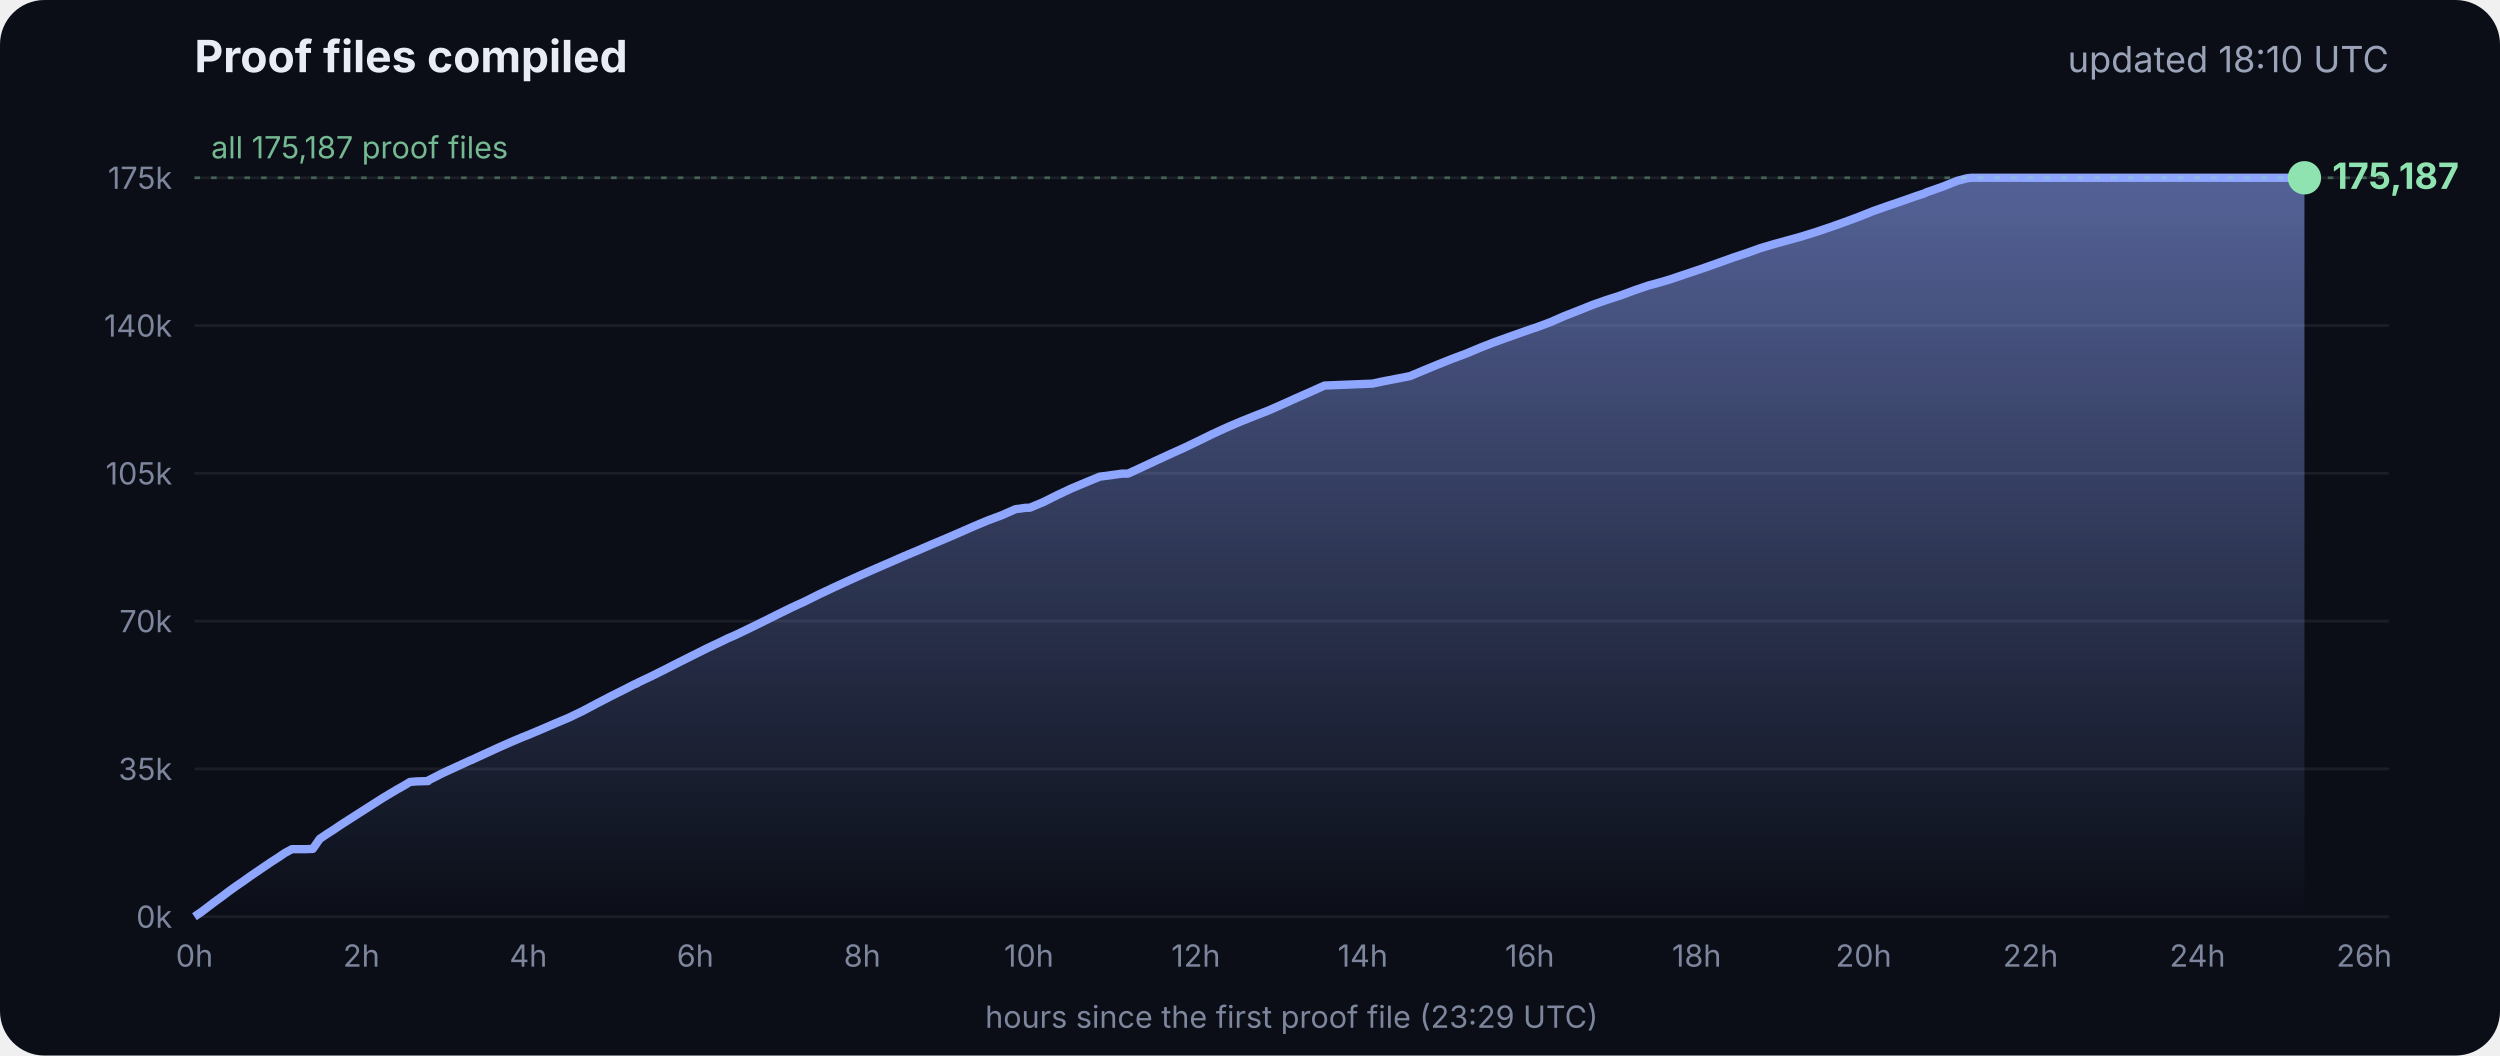
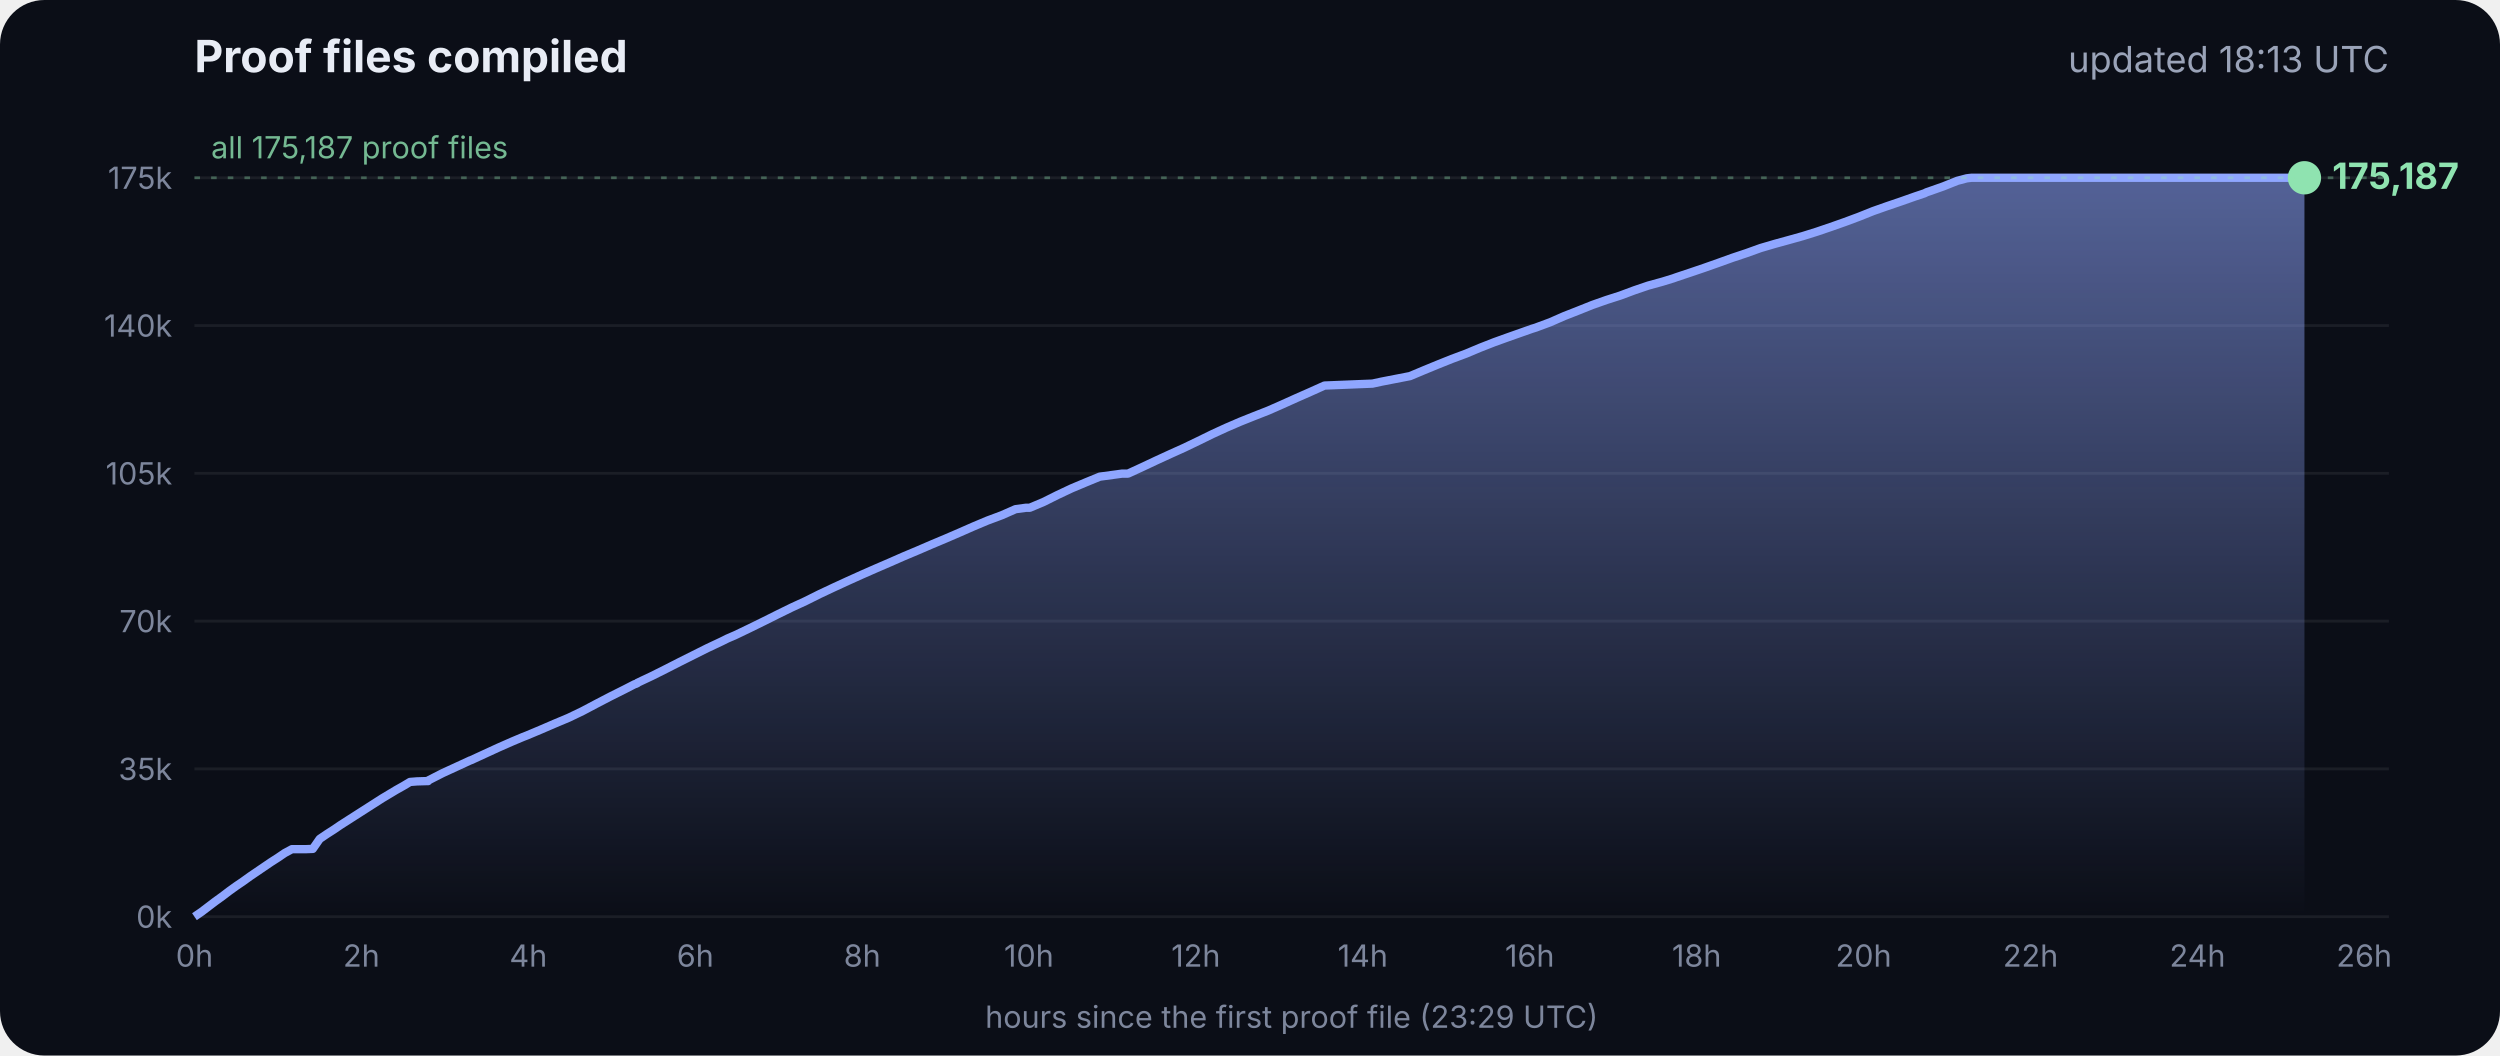
<svg xmlns="http://www.w3.org/2000/svg" viewBox="0 0 900 380" font-family="Inter, -apple-system, Segoe UI, sans-serif">
  <defs>
    <linearGradient id="g" x1="0" y1="0" x2="0" y2="1">
      <stop offset="0" stop-color="#8fa6ff" stop-opacity=".55" />
      <stop offset="1" stop-color="#8fa6ff" stop-opacity="0" />
    </linearGradient>
  </defs>
  <rect width="900" height="380" rx="16" fill="#0b0e17" />
  <text x="70" y="26" fill="#e8ecf5" font-size="16" font-weight="700">Proof files compiled</text>
-   <text x="860" y="26" fill="#9aa3b8" font-size="13" text-anchor="end">updated 18:10 UTC</text>
+   <text x="860" y="26" fill="#9aa3b8" font-size="13" text-anchor="end">updated 18:13 UTC</text>
  <line x1="70" x2="860" y1="330.0" y2="330.0" stroke="#ffffff" stroke-opacity=".07" />
  <text x="62" y="334.0" fill="#7d869c" font-size="11" text-anchor="end">0k</text>
  <line x1="70" x2="860" y1="276.8" y2="276.8" stroke="#ffffff" stroke-opacity=".07" />
  <text x="62" y="280.8" fill="#7d869c" font-size="11" text-anchor="end">35k</text>
  <line x1="70" x2="860" y1="223.6" y2="223.6" stroke="#ffffff" stroke-opacity=".07" />
  <text x="62" y="227.6" fill="#7d869c" font-size="11" text-anchor="end">70k</text>
  <line x1="70" x2="860" y1="170.4" y2="170.4" stroke="#ffffff" stroke-opacity=".07" />
  <text x="62" y="174.4" fill="#7d869c" font-size="11" text-anchor="end">105k</text>
  <line x1="70" x2="860" y1="117.2" y2="117.2" stroke="#ffffff" stroke-opacity=".07" />
  <text x="62" y="121.2" fill="#7d869c" font-size="11" text-anchor="end">140k</text>
  <line x1="70" x2="860" y1="64.0" y2="64.0" stroke="#ffffff" stroke-opacity=".07" />
  <text x="62" y="68.0" fill="#7d869c" font-size="11" text-anchor="end">175k</text>
  <text x="70.0" y="348" fill="#7d869c" font-size="11" text-anchor="middle">0h</text>
  <text x="130.1" y="348" fill="#7d869c" font-size="11" text-anchor="middle">2h</text>
  <text x="190.2" y="348" fill="#7d869c" font-size="11" text-anchor="middle">4h</text>
  <text x="250.3" y="348" fill="#7d869c" font-size="11" text-anchor="middle">6h</text>
  <text x="310.4" y="348" fill="#7d869c" font-size="11" text-anchor="middle">8h</text>
  <text x="370.4" y="348" fill="#7d869c" font-size="11" text-anchor="middle">10h</text>
  <text x="430.5" y="348" fill="#7d869c" font-size="11" text-anchor="middle">12h</text>
  <text x="490.6" y="348" fill="#7d869c" font-size="11" text-anchor="middle">14h</text>
  <text x="550.7" y="348" fill="#7d869c" font-size="11" text-anchor="middle">16h</text>
  <text x="610.8" y="348" fill="#7d869c" font-size="11" text-anchor="middle">18h</text>
  <text x="670.9" y="348" fill="#7d869c" font-size="11" text-anchor="middle">20h</text>
  <text x="731.0" y="348" fill="#7d869c" font-size="11" text-anchor="middle">22h</text>
  <text x="791.1" y="348" fill="#7d869c" font-size="11" text-anchor="middle">24h</text>
  <text x="851.1" y="348" fill="#7d869c" font-size="11" text-anchor="middle">26h</text>
  <polygon points="70.0,330.0 70.0,330.0 72.5,328.3 75.0,326.4 77.5,324.5 80.0,322.7 82.5,320.8 85.0,319.0 87.5,317.3 90.0,315.5 92.5,313.8 95.0,312.1 97.5,310.4 100.0,308.8 102.5,307.1 105.1,305.7 107.6,305.7 110.1,305.7 112.6,305.6 115.1,302.0 117.6,300.3 120.1,298.7 122.6,297.0 125.1,295.4 127.6,293.8 130.1,292.2 132.6,290.6 135.1,289.0 137.6,287.4 140.1,285.9 142.6,284.4 145.1,283.0 147.6,281.5 150.1,281.3 153.5,281.2 153.7,281.2 154.1,281.2 154.3,280.9 159.4,278.3 164.4,276.0 169.4,273.7 169.5,273.7 174.5,271.4 179.5,269.1 184.5,266.9 188.3,265.3 189.6,264.8 194.6,262.7 199.7,260.5 204.7,258.4 209.7,256.0 214.8,253.3 219.8,250.7 224.8,248.2 228.5,246.3 228.9,246.2 229.5,245.9 229.5,245.8 234.6,243.4 239.6,240.9 244.7,238.3 249.7,235.8 254.7,233.3 259.8,230.9 261.8,229.9 264.8,228.6 269.8,226.2 274.9,223.7 279.9,221.2 285.0,218.7 290.0,216.4 295.0,213.9 300.1,211.5 305.1,209.2 310.2,206.9 315.2,204.7 320.3,202.5 325.3,200.3 330.3,198.2 335.4,196.0 340.4,193.9 345.5,191.7 350.5,189.5 355.5,187.4 360.6,185.5 365.6,183.3 369.3,182.8 370.7,182.8 375.7,180.7 380.7,178.2 385.8,175.8 390.8,173.7 395.9,171.6 404.0,170.5 406.1,170.5 411.1,168.2 416.2,165.8 421.2,163.5 426.3,161.2 431.3,158.8 436.4,156.3 441.4,154.0 446.5,151.8 451.5,149.8 456.6,147.8 461.6,145.6 466.7,143.3 471.7,141.1 476.8,138.8 494.1,138.1 497.3,137.4 507.6,135.4 512.6,133.3 517.7,131.2 522.7,129.2 527.8,127.3 532.8,125.2 537.9,123.2 542.9,121.4 548.0,119.6 551.4,118.4 553.0,117.9 553.5,117.7 558.1,116.0 563.1,113.8 568.2,111.8 573.2,109.8 578.3,108.0 583.3,106.4 588.4,104.5 593.4,102.8 598.5,101.4 602.4,100.2 603.5,99.8 608.6,98.1 613.6,96.4 618.7,94.6 623.7,92.8 628.8,91.1 633.8,89.3 635.5,88.8 638.9,87.8 644.0,86.4 649.0,85.0 654.1,83.4 659.1,81.7 664.2,79.9 669.3,78.0 674.3,76.0 679.4,74.2 684.4,72.5 689.5,70.7 692.8,69.6 693.6,69.2 694.5,68.9 699.6,67.1 704.6,65.1 708.0,64.2 708.8,64.1 709.7,64.0 713.4,64.0 715.2,64.0 718.5,64.0 723.5,64.0 728.6,64.0 733.7,64.0 738.7,64.0 743.7,64.0 748.8,64.0 753.9,64.0 758.9,64.0 764.0,64.0 769.0,64.0 774.1,64.0 779.1,64.0 784.2,64.0 789.2,64.0 794.3,64.0 797.0,64.0 798.2,64.0 799.3,64.0 804.4,64.0 809.4,64.0 814.5,64.0 818.9,64.0 819.1,64.0 819.5,64.0 822.0,64.0 824.6,64.0 826.0,64.0 826.0,64.0 826.4,64.0 828.9,64.0 829.2,64.0 829.6,64.0 829.6,330.0" fill="url(#g)" />
  <polyline points="70.0,330.0 72.5,328.3 75.0,326.4 77.5,324.5 80.0,322.7 82.5,320.8 85.0,319.0 87.5,317.3 90.0,315.5 92.5,313.8 95.0,312.1 97.5,310.4 100.0,308.8 102.5,307.1 105.1,305.7 107.6,305.7 110.1,305.7 112.6,305.6 115.1,302.0 117.6,300.3 120.1,298.7 122.6,297.0 125.1,295.4 127.6,293.8 130.1,292.2 132.6,290.6 135.1,289.0 137.6,287.4 140.1,285.9 142.6,284.4 145.1,283.0 147.6,281.5 150.1,281.3 153.5,281.2 153.7,281.2 154.1,281.2 154.3,280.9 159.4,278.3 164.4,276.0 169.4,273.7 169.5,273.7 174.5,271.4 179.5,269.1 184.5,266.9 188.3,265.3 189.6,264.8 194.6,262.7 199.7,260.5 204.7,258.4 209.7,256.0 214.8,253.3 219.8,250.7 224.8,248.2 228.5,246.3 228.9,246.2 229.5,245.9 229.5,245.8 234.6,243.4 239.6,240.9 244.7,238.3 249.7,235.8 254.7,233.3 259.8,230.9 261.8,229.9 264.8,228.6 269.8,226.2 274.9,223.7 279.9,221.2 285.0,218.7 290.0,216.4 295.0,213.9 300.1,211.5 305.1,209.2 310.2,206.9 315.2,204.7 320.3,202.5 325.3,200.3 330.3,198.2 335.4,196.0 340.4,193.9 345.5,191.7 350.5,189.5 355.5,187.4 360.6,185.5 365.6,183.3 369.3,182.8 370.7,182.8 375.7,180.7 380.7,178.2 385.8,175.8 390.8,173.7 395.9,171.6 404.0,170.5 406.1,170.5 411.1,168.2 416.2,165.8 421.2,163.5 426.3,161.2 431.3,158.8 436.4,156.3 441.4,154.0 446.5,151.8 451.5,149.8 456.6,147.8 461.6,145.6 466.7,143.3 471.7,141.1 476.8,138.8 494.1,138.1 497.3,137.4 507.6,135.4 512.6,133.3 517.7,131.2 522.7,129.2 527.8,127.3 532.8,125.2 537.9,123.2 542.9,121.4 548.0,119.6 551.4,118.4 553.0,117.9 553.5,117.7 558.1,116.0 563.1,113.8 568.2,111.8 573.2,109.8 578.3,108.0 583.3,106.4 588.4,104.5 593.4,102.8 598.5,101.4 602.4,100.2 603.5,99.8 608.6,98.1 613.6,96.4 618.7,94.6 623.7,92.8 628.8,91.1 633.8,89.3 635.5,88.8 638.9,87.8 644.0,86.4 649.0,85.0 654.1,83.4 659.1,81.7 664.2,79.9 669.3,78.0 674.3,76.0 679.4,74.2 684.4,72.5 689.5,70.7 692.8,69.6 693.6,69.2 694.5,68.9 699.6,67.1 704.6,65.1 708.0,64.2 708.8,64.1 709.7,64.0 713.4,64.0 715.2,64.0 718.5,64.0 723.5,64.0 728.6,64.0 733.7,64.0 738.7,64.0 743.7,64.0 748.8,64.0 753.9,64.0 758.9,64.0 764.0,64.0 769.0,64.0 774.1,64.0 779.1,64.0 784.2,64.0 789.2,64.0 794.3,64.0 797.0,64.0 798.2,64.0 799.3,64.0 804.4,64.0 809.4,64.0 814.5,64.0 818.9,64.0 819.1,64.0 819.5,64.0 822.0,64.0 824.6,64.0 826.0,64.0 826.0,64.0 826.4,64.0 828.9,64.0 829.2,64.0 829.6,64.0" fill="none" stroke="#8fa6ff" stroke-width="3" stroke-linejoin="round" />
  <circle cx="829.6" cy="64.0" r="6" fill="#8fe3b0" />
  <text x="839.6" y="68.0" fill="#8fe3b0" font-size="13" font-weight="700">175,187</text>
  <line x1="70" x2="860" y1="64.0" y2="64.0" stroke="#8fe3b0" stroke-opacity=".35" stroke-dasharray="2 4" />
  <text x="76" y="57.0" fill="#8fe3b0" fill-opacity=".8" font-size="11">all 175,187 proof files</text>
  <text x="465" y="370" fill="#7d869c" font-size="11" text-anchor="middle">hours since the first proof file (23:29 UTC)</text>
</svg>
